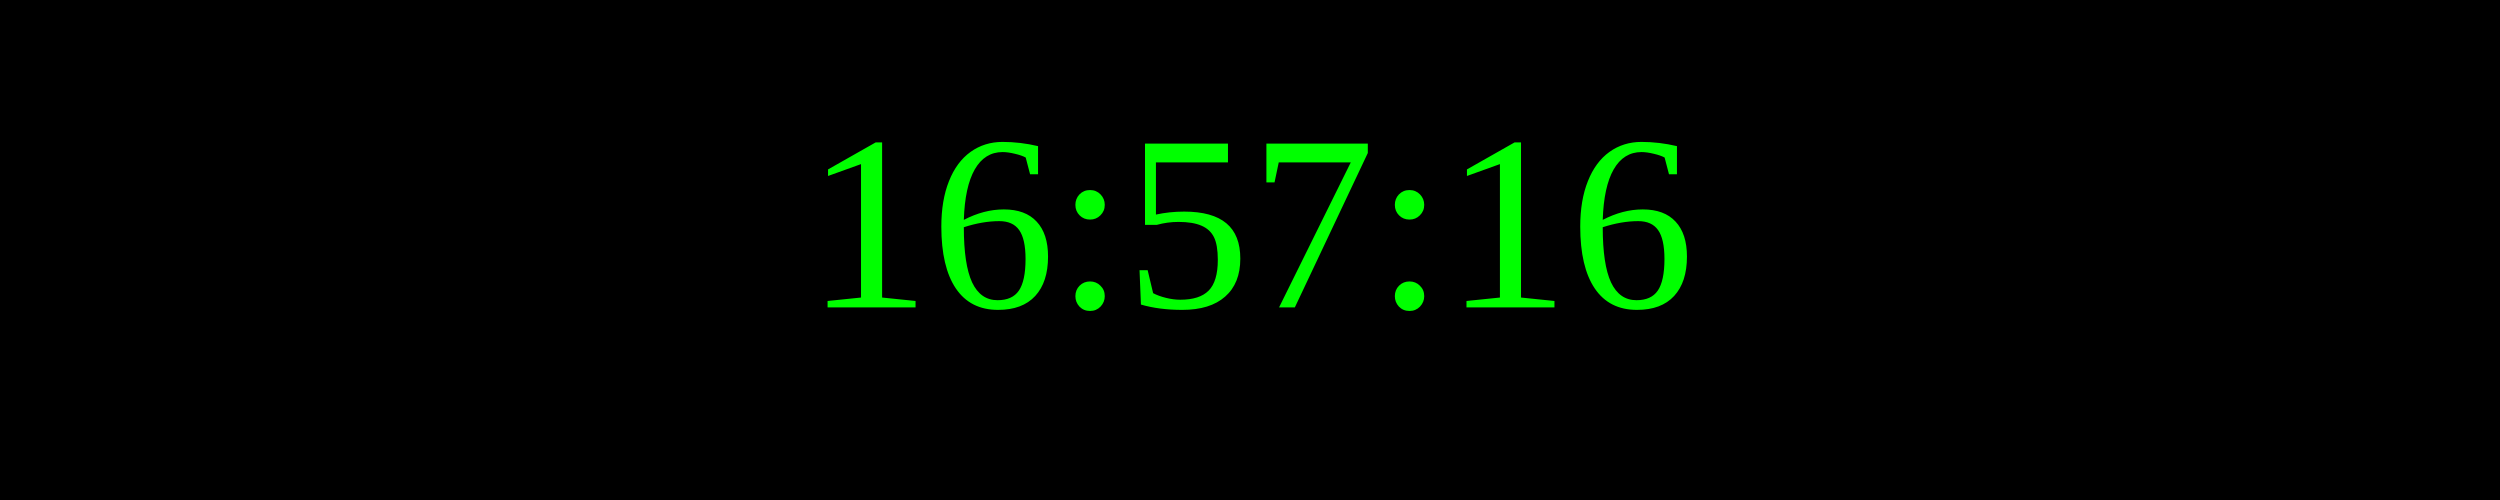
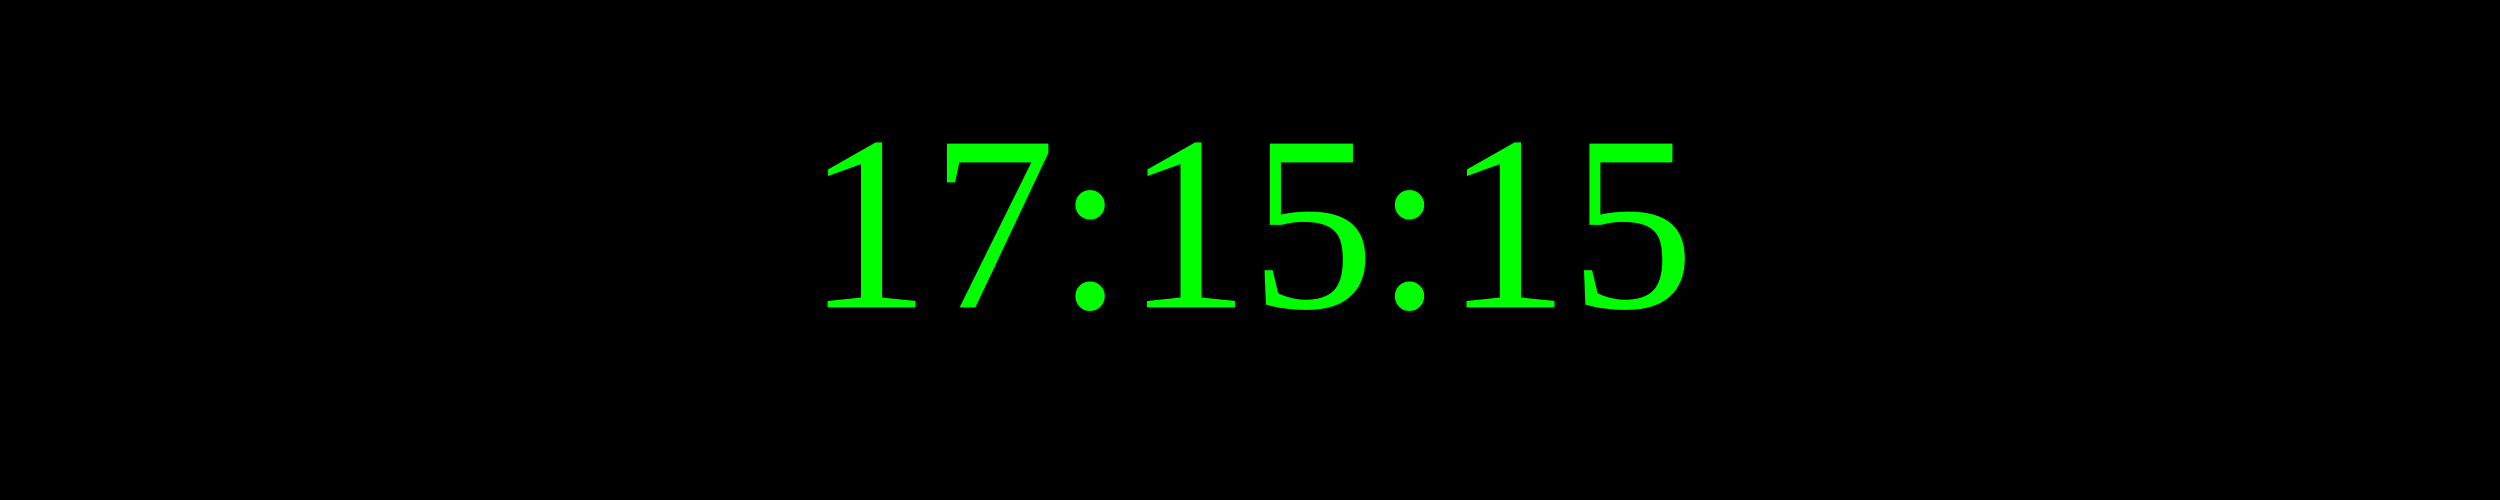
<svg xmlns="http://www.w3.org/2000/svg" width="250" height="50">
  <rect width="100%" height="100%" fill="black" />
  <text x="50%" y="50%" font-size="25" fill="lime" text-anchor="middle" dominant-baseline="middle">
- 16:57:16
+ 17:15:15
</text>
</svg>
